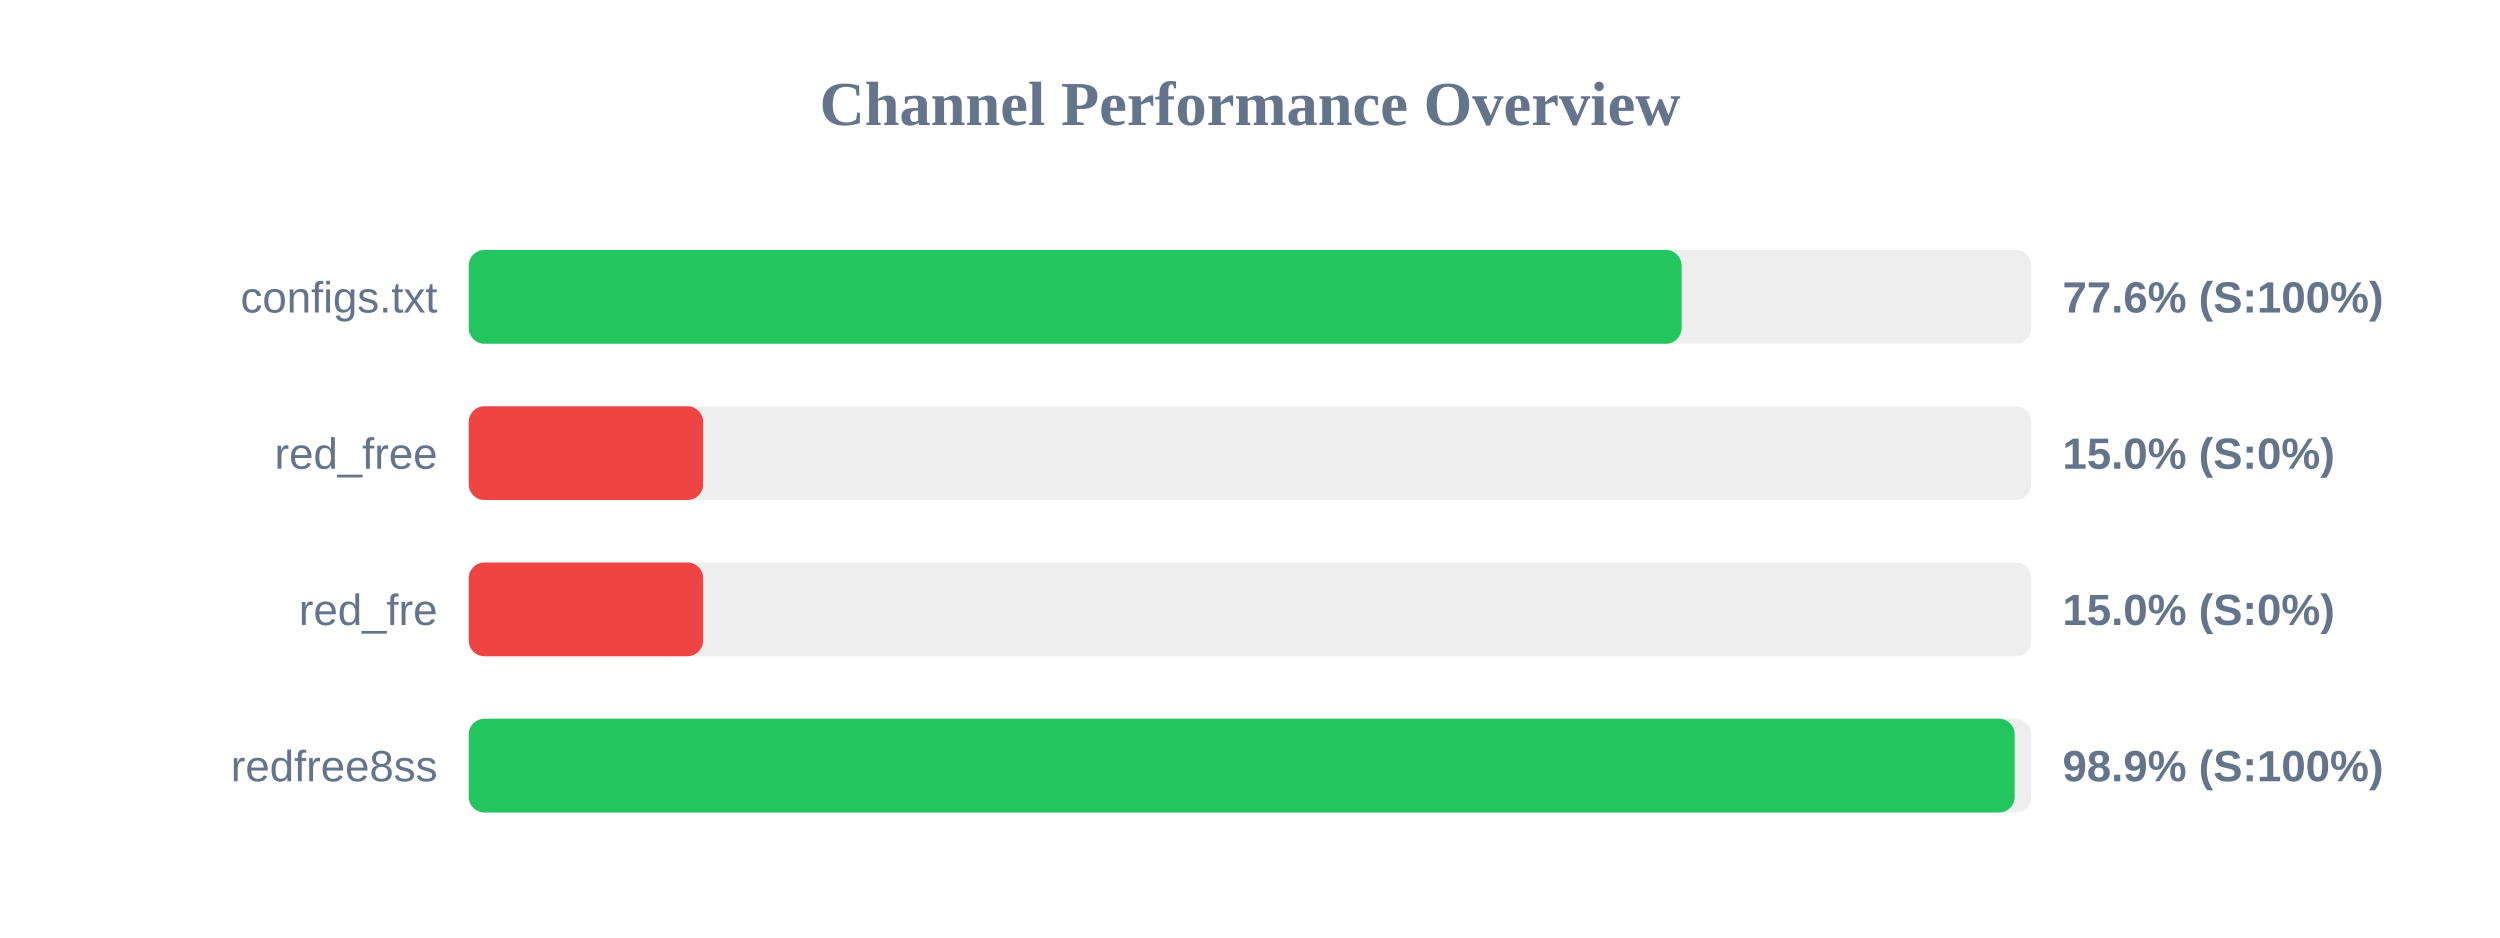
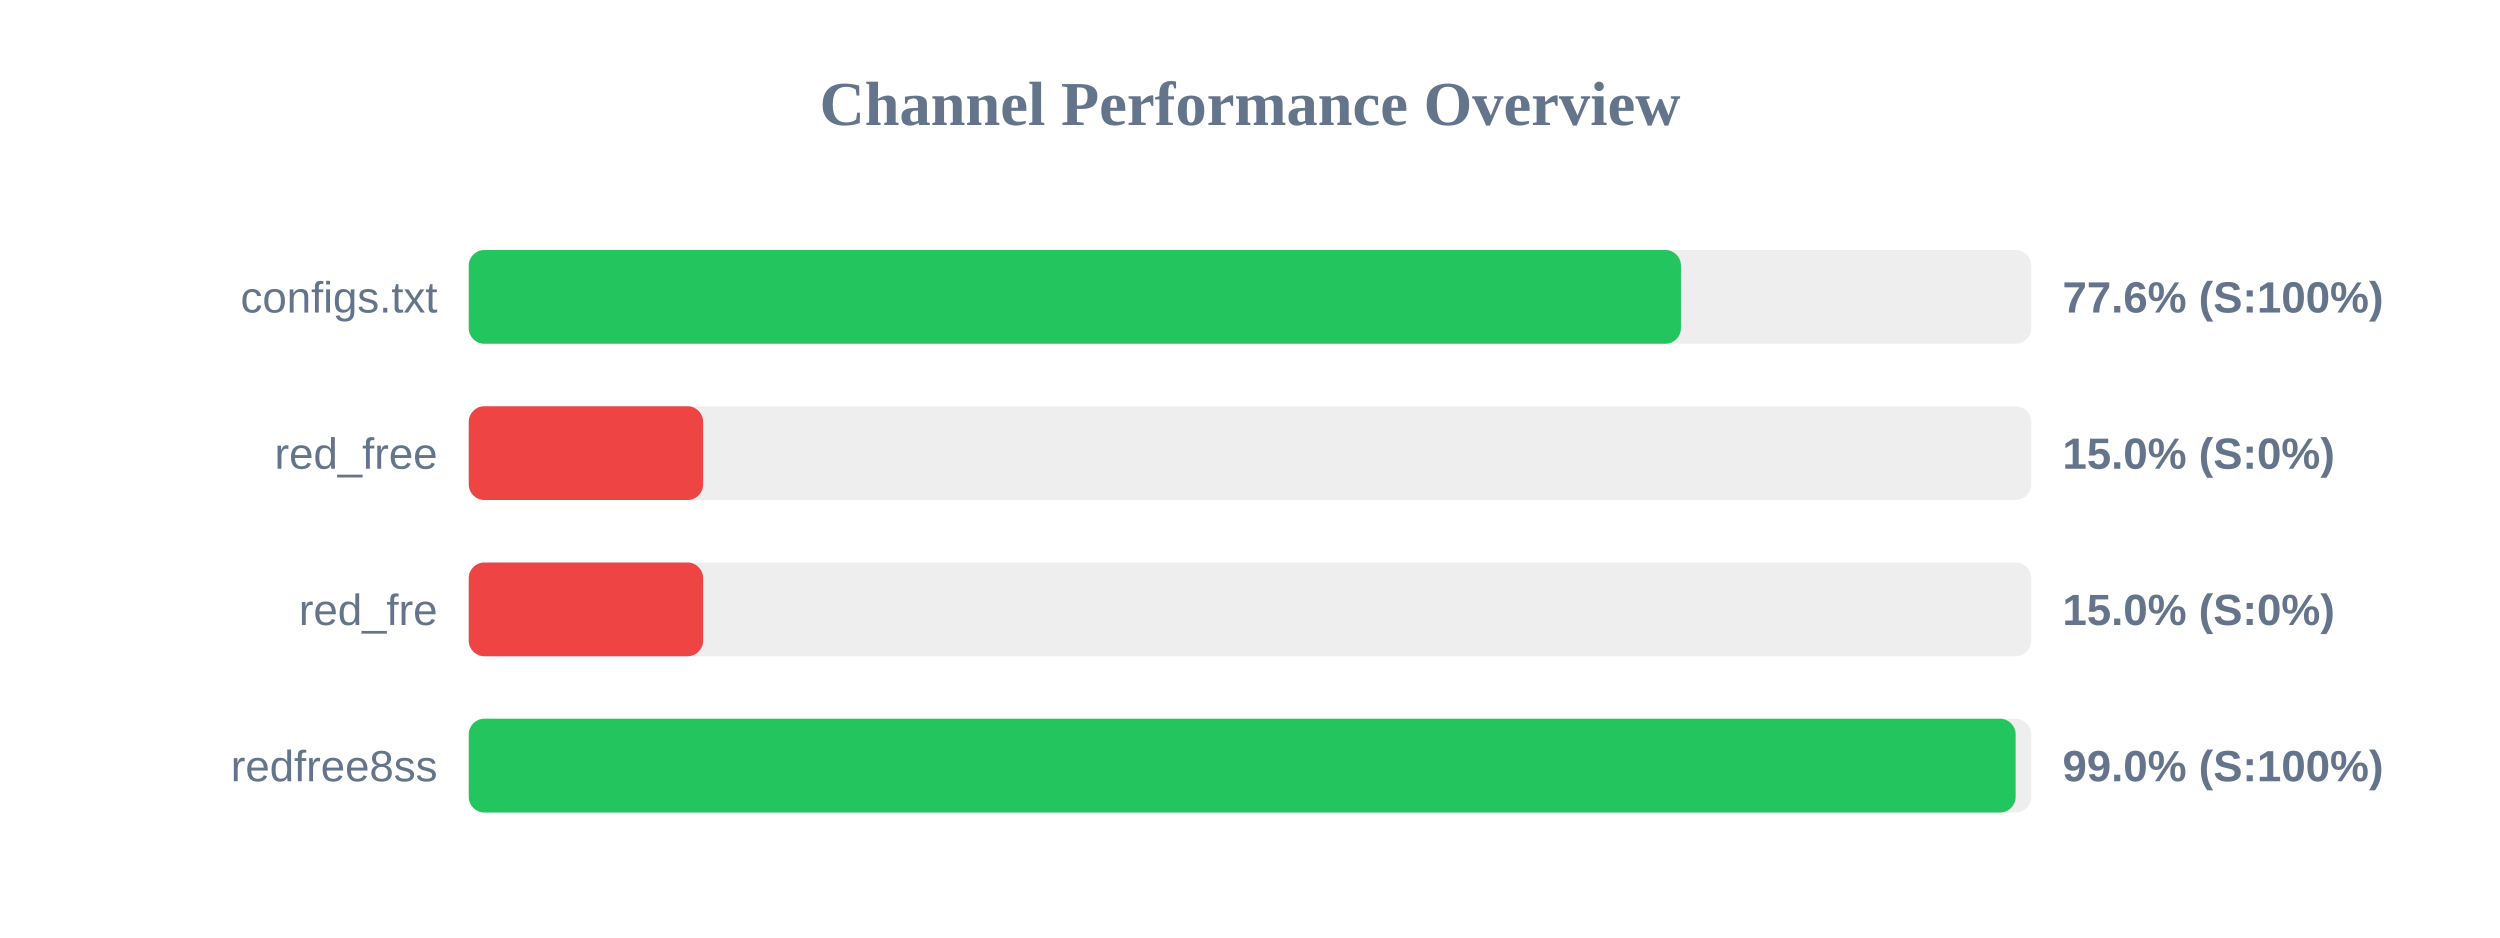
<svg xmlns="http://www.w3.org/2000/svg" width="800" height="300" version="1.1">
  <style>
        .row { font: 14px Arial; fill: #64748b; }
        .score { font: bold 14px Arial; fill: #64748b; }
    </style>
  <text x="400" y="40" text-anchor="middle" font-size="20px" font-weight="bold" fill="#64748b">Channel Performance Overview</text>
  <rect x="150" y="80" width="500" height="30" fill="#eee" rx="5" />
-   <rect x="150" y="80" width="388.1" height="30" fill="#22c55e" rx="5" />
+   <rect x="150" y="80" width="387.9" height="30" fill="#22c55e" rx="5" />
  <text x="140" y="100" text-anchor="end" class="row">configs.txt</text>
  <text x="660" y="100" text-anchor="start" class="score">77.6% (S:100%)</text>
  <rect x="150" y="130" width="500" height="30" fill="#eee" rx="5" />
  <rect x="150" y="130" width="75.0" height="30" fill="#ef4444" rx="5" />
  <text x="140" y="150" text-anchor="end" class="row">red_free</text>
  <text x="660" y="150" text-anchor="start" class="score">15.0% (S:0%)</text>
  <rect x="150" y="180" width="500" height="30" fill="#eee" rx="5" />
  <rect x="150" y="180" width="75.0" height="30" fill="#ef4444" rx="5" />
  <text x="140" y="200" text-anchor="end" class="row">red_fre</text>
  <text x="660" y="200" text-anchor="start" class="score">15.0% (S:0%)</text>
  <rect x="150" y="230" width="500" height="30" fill="#eee" rx="5" />
-   <rect x="150" y="230" width="494.7" height="30" fill="#22c55e" rx="5" />
+   <rect x="150" y="230" width="495.0" height="30" fill="#22c55e" rx="5" />
  <text x="140" y="250" text-anchor="end" class="row">redfree8ss</text>
-   <text x="660" y="250" text-anchor="start" class="score">98.9% (S:100%)</text>
+   <text x="660" y="250" text-anchor="start" class="score">99.0% (S:100%)</text>
</svg>
